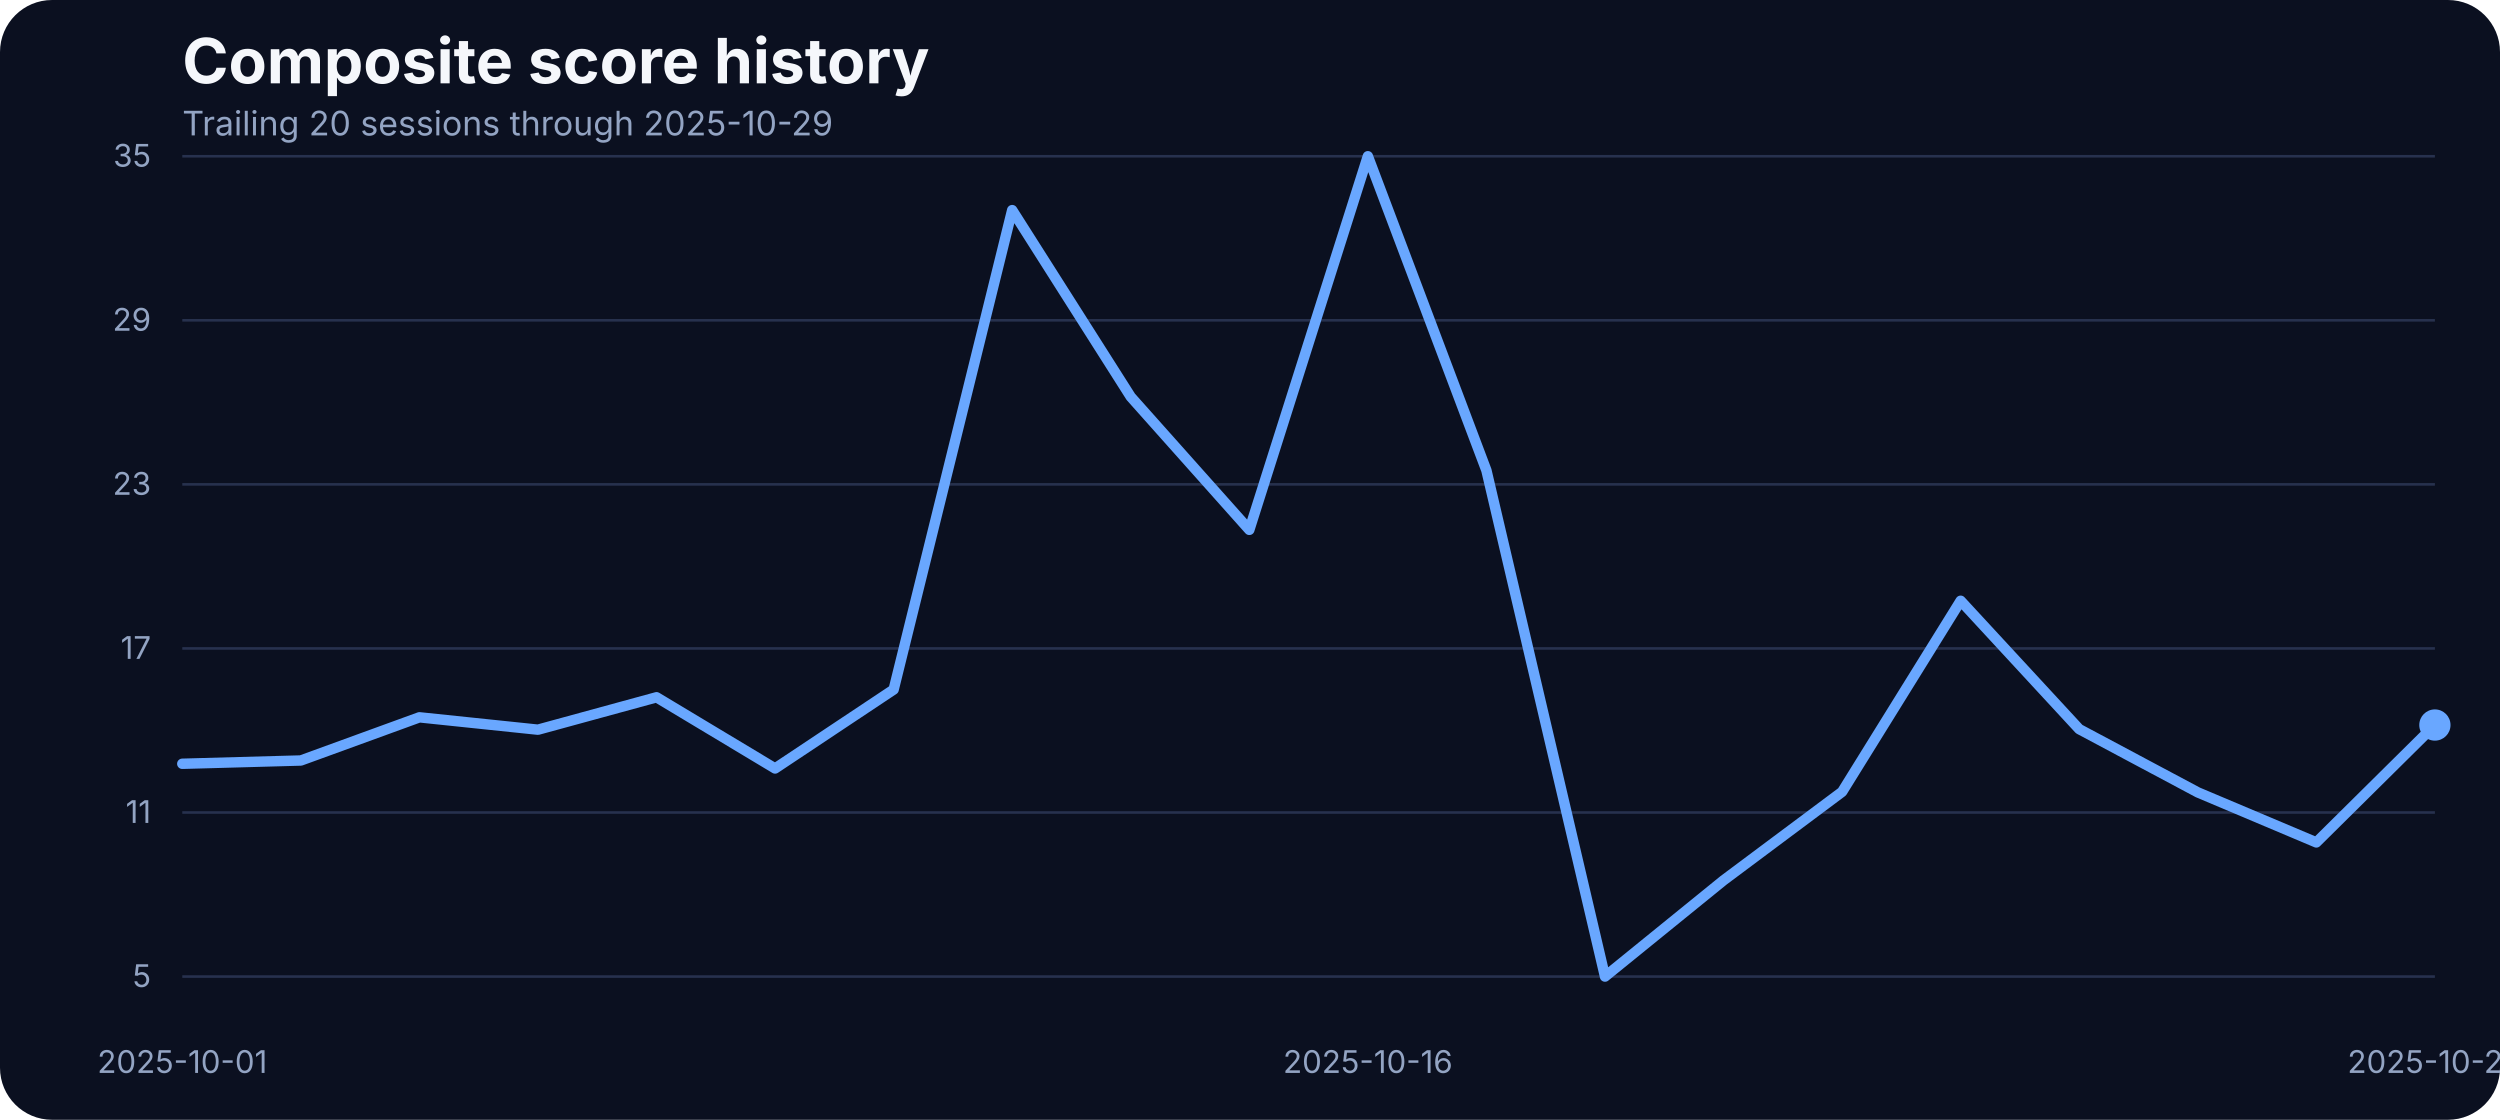
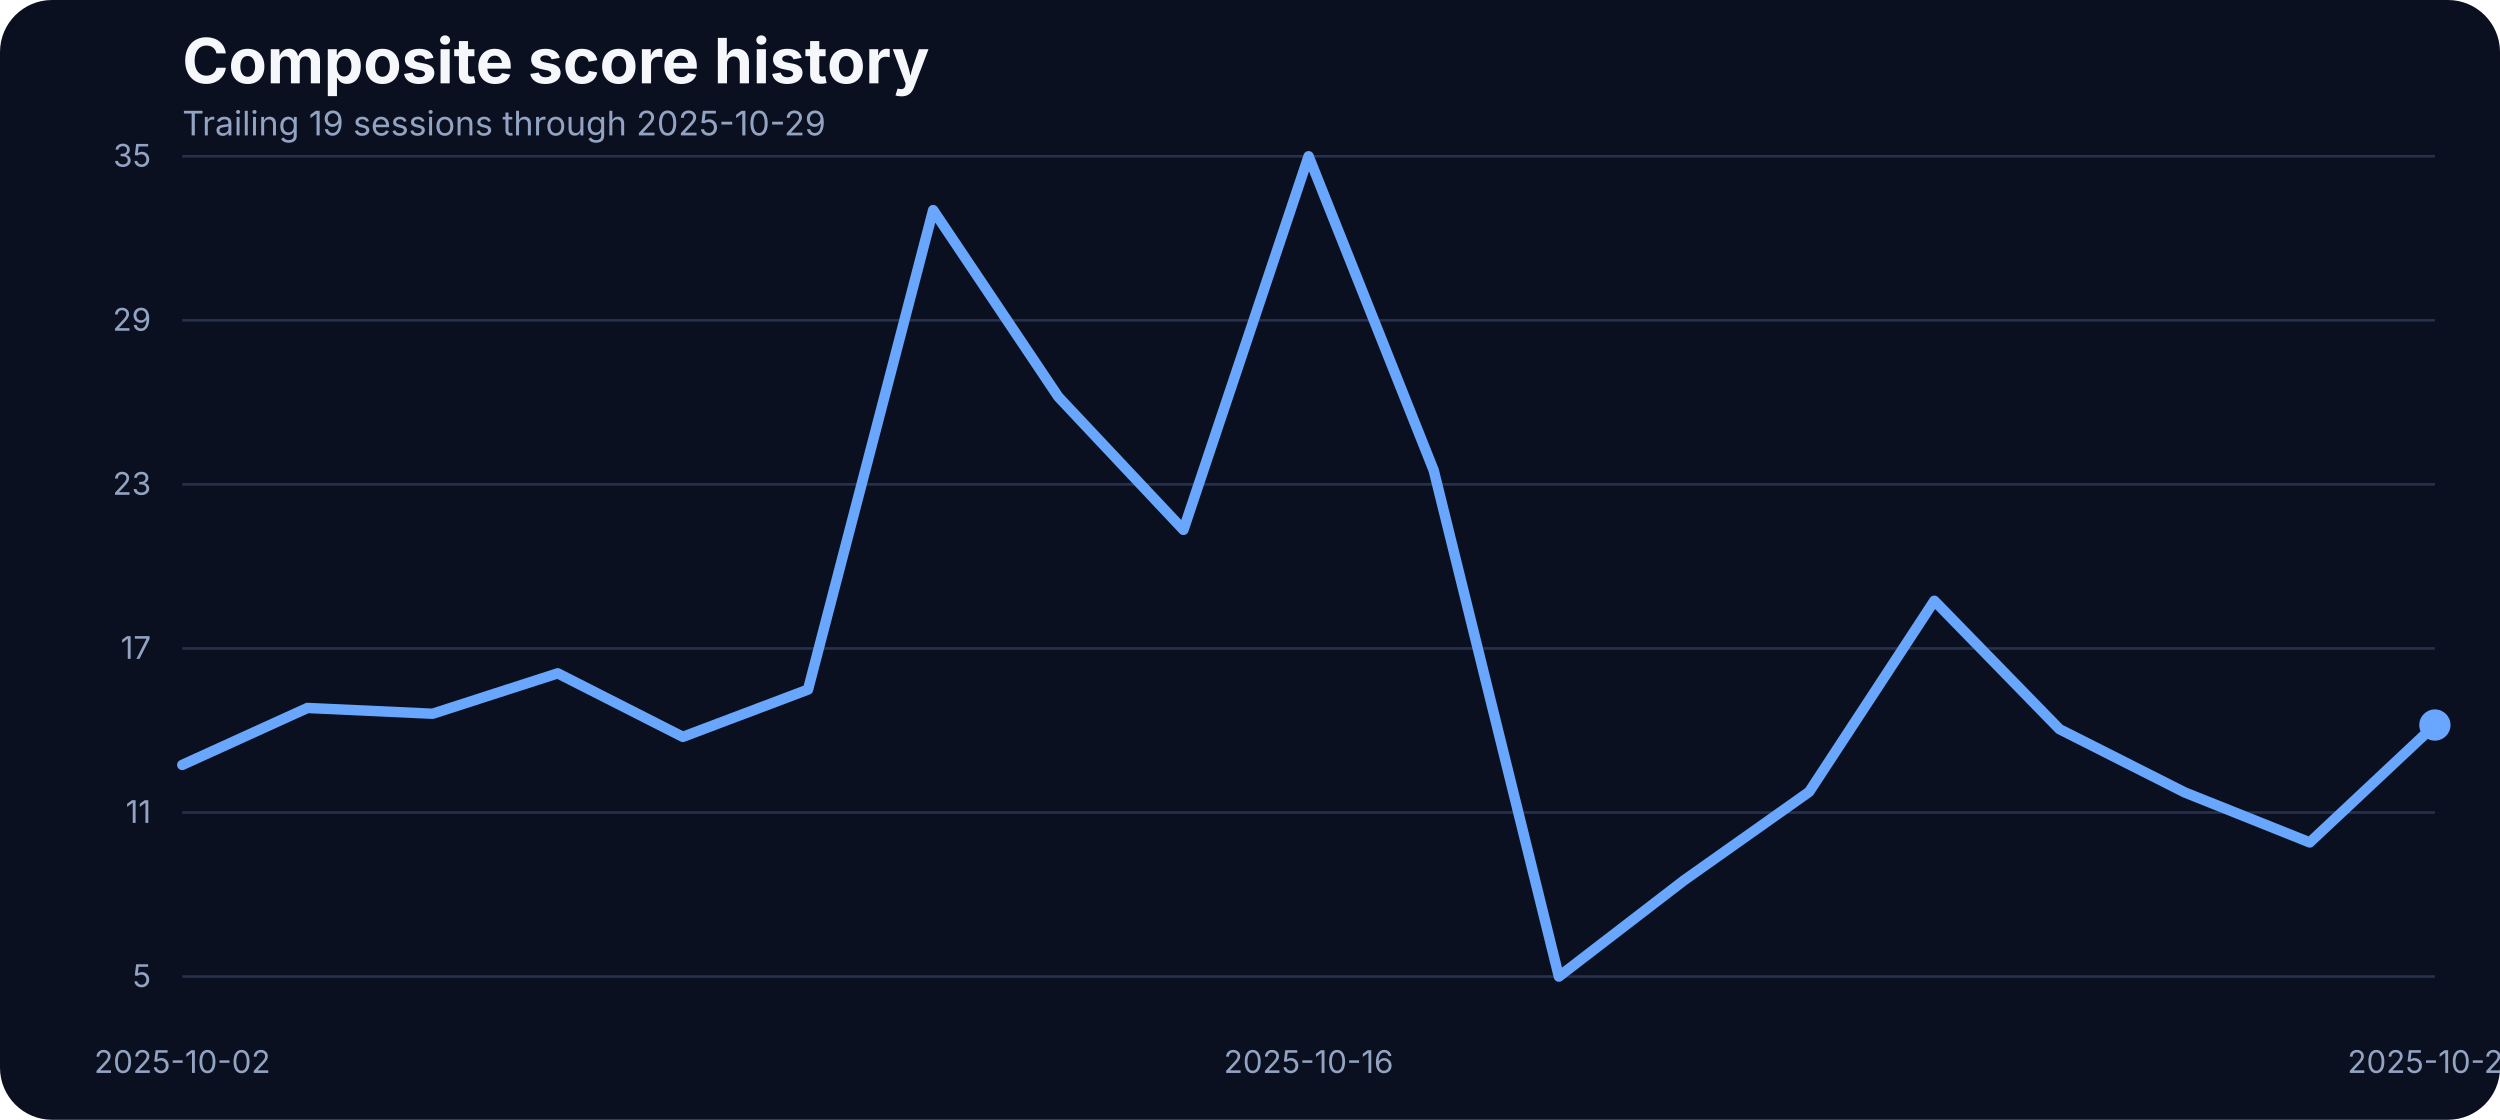
<svg xmlns="http://www.w3.org/2000/svg" width="960" height="430" viewBox="0 0 960 430" role="img" aria-label="Composite score history">
  <rect width="100%" height="100%" fill="#0b1020" rx="20" />
  <text x="70" y="32" fill="#f5f7fb" font-family="Inter, Arial, sans-serif" font-size="24" font-weight="700">Composite score history</text>
-   <text x="70" y="52" fill="#93a4c3" font-family="Inter, Arial, sans-serif" font-size="13">Trailing 20 sessions through 2025-10-29</text>
+   <text x="70" y="52" fill="#93a4c3" font-family="Inter, Arial, sans-serif" font-size="13">Trailing 19 sessions through 2025-10-29</text>
  <line x1="70" x2="935" y1="375.00" y2="375.00" stroke="#27314e" stroke-width="1" />
  <text x="58" y="379.00" text-anchor="end" fill="#93a4c3" font-family="Inter, Arial, sans-serif" font-size="12">5</text>
  <line x1="70" x2="935" y1="312.00" y2="312.00" stroke="#27314e" stroke-width="1" />
  <text x="58" y="316.00" text-anchor="end" fill="#93a4c3" font-family="Inter, Arial, sans-serif" font-size="12">11</text>
  <line x1="70" x2="935" y1="249.00" y2="249.00" stroke="#27314e" stroke-width="1" />
  <text x="58" y="253.00" text-anchor="end" fill="#93a4c3" font-family="Inter, Arial, sans-serif" font-size="12">17</text>
  <line x1="70" x2="935" y1="186.00" y2="186.00" stroke="#27314e" stroke-width="1" />
  <text x="58" y="190.00" text-anchor="end" fill="#93a4c3" font-family="Inter, Arial, sans-serif" font-size="12">23</text>
  <line x1="70" x2="935" y1="123.00" y2="123.00" stroke="#27314e" stroke-width="1" />
  <text x="58" y="127.00" text-anchor="end" fill="#93a4c3" font-family="Inter, Arial, sans-serif" font-size="12">29</text>
  <line x1="70" x2="935" y1="60.00" y2="60.00" stroke="#27314e" stroke-width="1" />
  <text x="58" y="64.00" text-anchor="end" fill="#93a4c3" font-family="Inter, Arial, sans-serif" font-size="12">35</text>
-   <text x="70.00" y="412" text-anchor="middle" fill="#93a4c3" font-family="Inter, Arial, sans-serif" font-size="12">2025-10-01</text>
-   <text x="525.26" y="412" text-anchor="middle" fill="#93a4c3" font-family="Inter, Arial, sans-serif" font-size="12">2025-10-16</text>
+   <text x="70.00" y="412" text-anchor="middle" fill="#93a4c3" font-family="Inter, Arial, sans-serif" font-size="12">2025-10-02</text>
+   <text x="502.50" y="412" text-anchor="middle" fill="#93a4c3" font-family="Inter, Arial, sans-serif" font-size="12">2025-10-16</text>
  <text x="935.00" y="412" text-anchor="middle" fill="#93a4c3" font-family="Inter, Arial, sans-serif" font-size="12">2025-10-29</text>
-   <path d="M 70.00 293.29 L 115.53 292.03 L 161.05 275.45 L 206.58 280.20 L 252.11 267.75 L 297.63 295.09 L 343.16 264.79 L 388.68 80.69 L 434.21 152.37 L 479.74 203.46 L 525.26 60.00 L 570.79 180.66 L 616.32 375.00 L 661.84 338.05 L 707.37 304.06 L 752.89 230.70 L 798.42 279.99 L 843.95 304.27 L 889.47 323.49 L 935.00 278.41" fill="none" stroke="#69a7ff" stroke-width="4" stroke-linecap="round" stroke-linejoin="round" />
+   <path d="M 70.00 293.72 L 118.06 271.86 L 166.11 274.08 L 214.17 258.56 L 262.22 282.95 L 310.28 264.79 L 358.33 80.69 L 406.39 152.37 L 454.44 203.46 L 502.50 60.00 L 550.56 180.66 L 598.61 375.00 L 646.67 338.05 L 694.72 304.06 L 742.78 230.70 L 790.83 279.99 L 838.89 304.27 L 886.94 323.49 L 935.00 278.41" fill="none" stroke="#69a7ff" stroke-width="4" stroke-linecap="round" stroke-linejoin="round" />
  <circle cx="935.00" cy="278.41" r="6" fill="#69a7ff" />
</svg>
